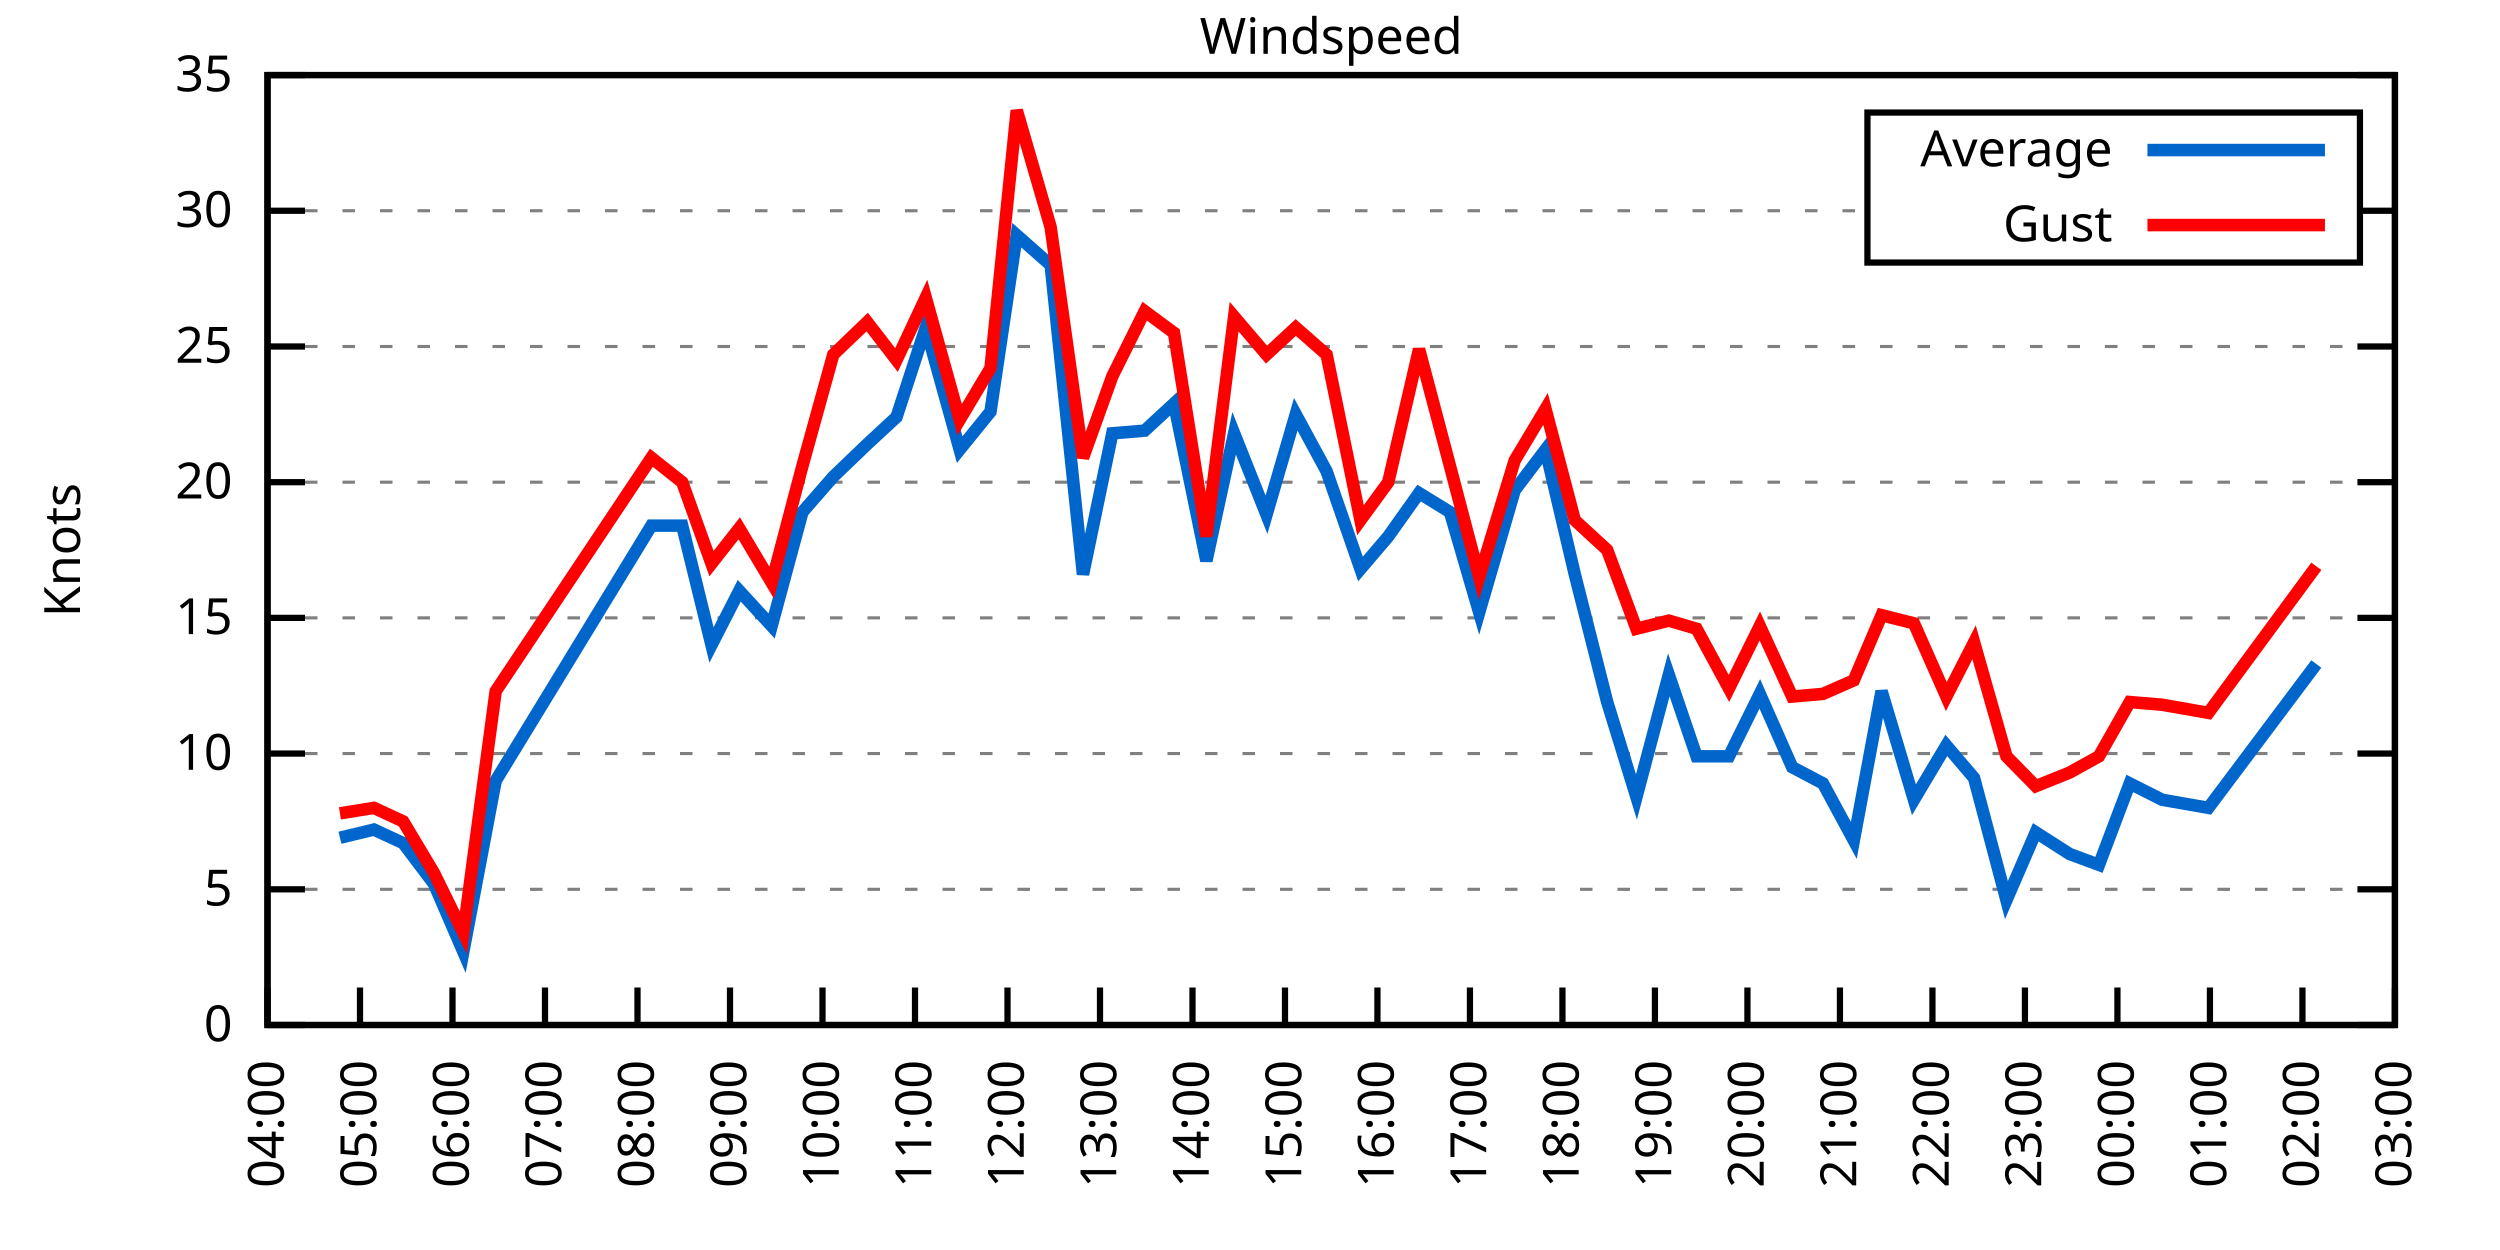
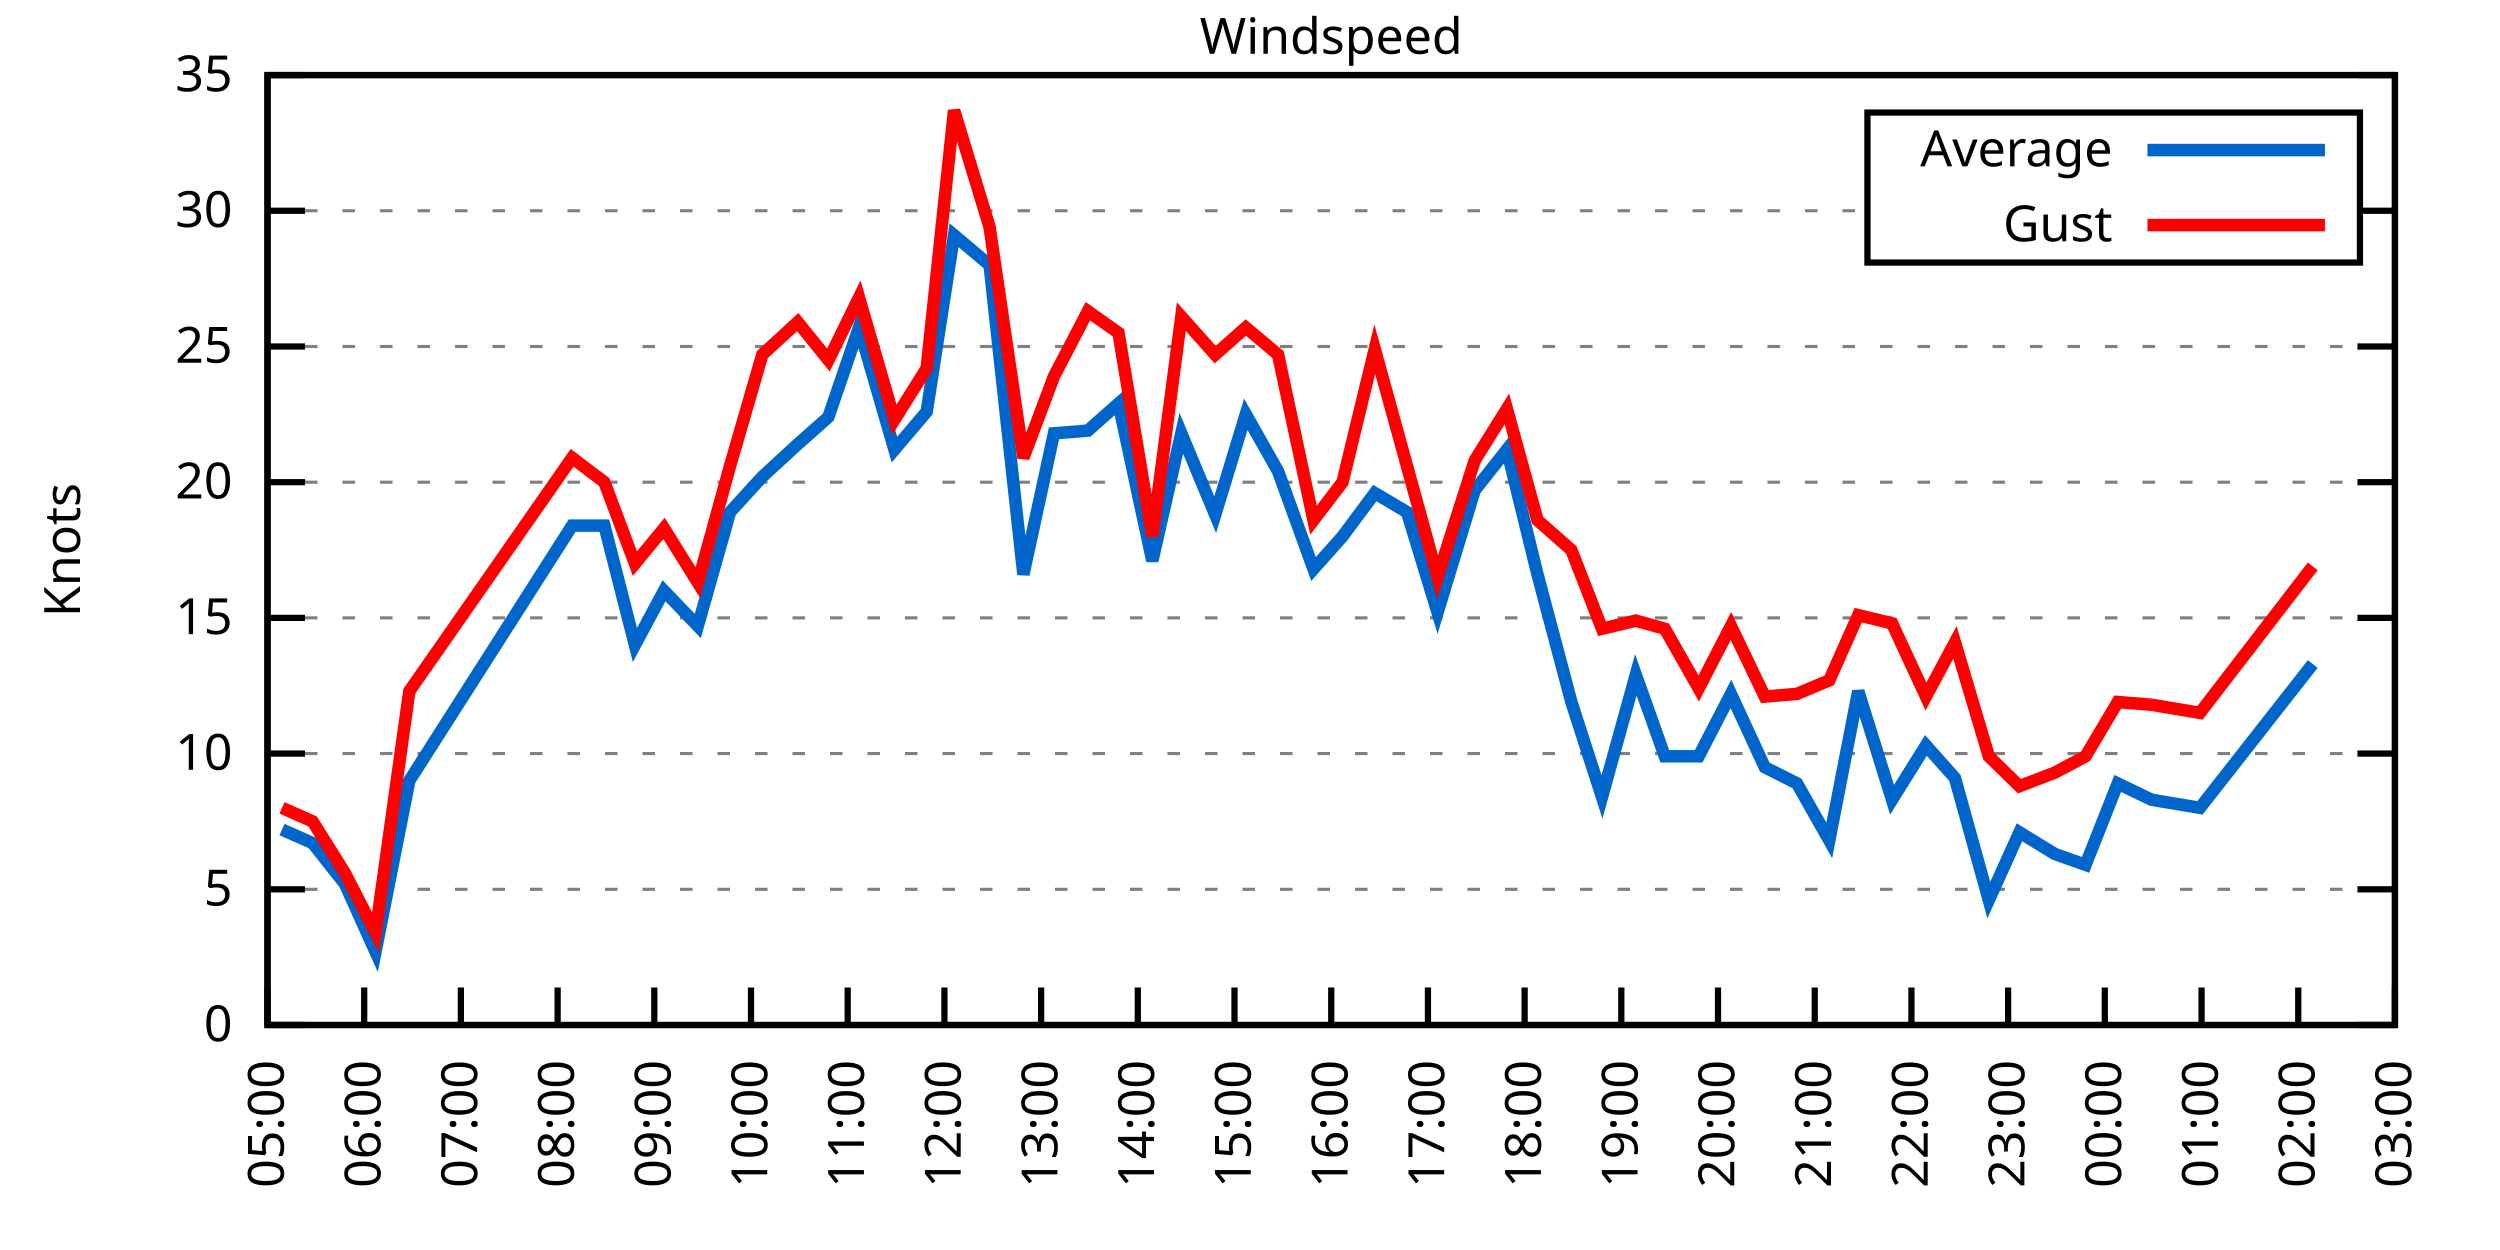
<svg xmlns="http://www.w3.org/2000/svg" xmlns:xlink="http://www.w3.org/1999/xlink" width="400" height="200" viewBox="0 0 400 200">
  <g id="gnuplot_canvas">
    <rect x="0" y="0" width="400" height="200" fill="none" />
    <defs>
      <circle id="gpDot" r="0.5" stroke-width="0.5" stroke="currentColor" />
      <path id="gpPt0" stroke-width="0.333" stroke="currentColor" d="M-1,0 h2 M0,-1 v2" />
      <path id="gpPt1" stroke-width="0.333" stroke="currentColor" d="M-1,-1 L1,1 M1,-1 L-1,1" />
      <path id="gpPt2" stroke-width="0.333" stroke="currentColor" d="M-1,0 L1,0 M0,-1 L0,1 M-1,-1 L1,1 M-1,1 L1,-1" />
      <rect id="gpPt3" stroke-width="0.333" stroke="currentColor" x="-1" y="-1" width="2" height="2" />
      <rect id="gpPt4" stroke-width="0.333" stroke="currentColor" fill="currentColor" x="-1" y="-1" width="2" height="2" />
      <circle id="gpPt5" stroke-width="0.333" stroke="currentColor" cx="0" cy="0" r="1" />
      <use xlink:href="#gpPt5" id="gpPt6" fill="currentColor" stroke="none" />
      <path id="gpPt7" stroke-width="0.333" stroke="currentColor" d="M0,-1.33 L-1.33,0.67 L1.33,0.67 z" />
      <use xlink:href="#gpPt7" id="gpPt8" fill="currentColor" stroke="none" />
      <use xlink:href="#gpPt7" id="gpPt9" stroke="currentColor" transform="rotate(180)" />
      <use xlink:href="#gpPt9" id="gpPt10" fill="currentColor" stroke="none" />
      <use xlink:href="#gpPt3" id="gpPt11" stroke="currentColor" transform="rotate(45)" />
      <use xlink:href="#gpPt11" id="gpPt12" fill="currentColor" stroke="none" />
      <path id="gpPt13" stroke-width="0.333" stroke="currentColor" d="M0,1.330 L1.265,0.411 L0.782,-1.067 L-0.782,-1.076 L-1.265,0.411 z" />
      <use xlink:href="#gpPt13" id="gpPt14" fill="currentColor" stroke="none" />
      <filter id="textbox" filterUnits="objectBoundingBox" x="0" y="0" height="1" width="1">
        <feFlood flood-color="white" flood-opacity="1" result="bgnd" />
        <feComposite in="SourceGraphic" in2="bgnd" operator="atop" />
      </filter>
      <filter id="greybox" filterUnits="objectBoundingBox" x="0" y="0" height="1" width="1">
        <feFlood flood-color="lightgrey" flood-opacity="1" result="grey" />
        <feComposite in="SourceGraphic" in2="grey" operator="atop" />
      </filter>
    </defs>
    <g fill="none" color="white" stroke="currentColor" stroke-width="1.00" stroke-linecap="butt" stroke-linejoin="miter">
</g>
    <g fill="none" color="black" stroke="currentColor" stroke-width="1.00" stroke-linecap="butt" stroke-linejoin="miter">
      <g stroke="none" shape-rendering="crispEdges">
        <polygon fill="rgb(255, 255, 255)" points="42.80,164.00 383.18,164.00 383.18,12.02 42.80,12.02 " />
      </g>
    </g>
    <g fill="none" color="black" stroke="currentColor" stroke-width="1.00" stroke-linecap="butt" stroke-linejoin="miter">
</g>
    <g fill="none" color="black" stroke="black" stroke-width="0.50" stroke-linecap="butt" stroke-linejoin="miter">
</g>
    <g fill="none" color="gray" stroke="currentColor" stroke-width="0.50" stroke-linecap="butt" stroke-linejoin="miter">
      <path stroke="gray" stroke-dasharray="2,4" class="gridline" d="M42.80,164.00 L383.19,164.00  " />
    </g>
    <g fill="none" color="gray" stroke="gray" stroke-width="1.00" stroke-linecap="butt" stroke-linejoin="miter">
</g>
    <g fill="none" color="black" stroke="currentColor" stroke-width="1.00" stroke-linecap="butt" stroke-linejoin="miter">
      <path stroke="black" d="M42.80,164.00 L48.80,164.00 M383.19,164.00 L377.19,164.00  " />
      <g transform="translate(37.20,166.60)" stroke="none" fill="black" font-family="Sans" font-size="8.00" text-anchor="end">
        <text>
          <tspan font-family="Sans"> 0</tspan>
        </text>
      </g>
    </g>
    <g fill="none" color="black" stroke="currentColor" stroke-width="1.00" stroke-linecap="butt" stroke-linejoin="miter">
</g>
    <g fill="none" color="black" stroke="black" stroke-width="0.50" stroke-linecap="butt" stroke-linejoin="miter">
</g>
    <g fill="none" color="gray" stroke="currentColor" stroke-width="0.50" stroke-linecap="butt" stroke-linejoin="miter">
      <path stroke="gray" stroke-dasharray="2,4" class="gridline" d="M42.80,142.29 L383.19,142.29  " />
    </g>
    <g fill="none" color="gray" stroke="gray" stroke-width="1.00" stroke-linecap="butt" stroke-linejoin="miter">
</g>
    <g fill="none" color="black" stroke="currentColor" stroke-width="1.00" stroke-linecap="butt" stroke-linejoin="miter">
      <path stroke="black" d="M42.80,142.29 L48.80,142.29 M383.19,142.29 L377.19,142.29  " />
      <g transform="translate(37.20,144.89)" stroke="none" fill="black" font-family="Sans" font-size="8.00" text-anchor="end">
        <text>
          <tspan font-family="Sans"> 5</tspan>
        </text>
      </g>
    </g>
    <g fill="none" color="black" stroke="currentColor" stroke-width="1.00" stroke-linecap="butt" stroke-linejoin="miter">
</g>
    <g fill="none" color="black" stroke="black" stroke-width="0.50" stroke-linecap="butt" stroke-linejoin="miter">
</g>
    <g fill="none" color="gray" stroke="currentColor" stroke-width="0.50" stroke-linecap="butt" stroke-linejoin="miter">
      <path stroke="gray" stroke-dasharray="2,4" class="gridline" d="M42.80,120.57 L383.19,120.57  " />
    </g>
    <g fill="none" color="gray" stroke="gray" stroke-width="1.00" stroke-linecap="butt" stroke-linejoin="miter">
</g>
    <g fill="none" color="black" stroke="currentColor" stroke-width="1.00" stroke-linecap="butt" stroke-linejoin="miter">
      <path stroke="black" d="M42.80,120.57 L48.80,120.57 M383.19,120.57 L377.19,120.57  " />
      <g transform="translate(37.20,123.17)" stroke="none" fill="black" font-family="Sans" font-size="8.00" text-anchor="end">
        <text>
          <tspan font-family="Sans"> 10</tspan>
        </text>
      </g>
    </g>
    <g fill="none" color="black" stroke="currentColor" stroke-width="1.00" stroke-linecap="butt" stroke-linejoin="miter">
</g>
    <g fill="none" color="black" stroke="black" stroke-width="0.50" stroke-linecap="butt" stroke-linejoin="miter">
</g>
    <g fill="none" color="gray" stroke="currentColor" stroke-width="0.50" stroke-linecap="butt" stroke-linejoin="miter">
      <path stroke="gray" stroke-dasharray="2,4" class="gridline" d="M42.80,98.86 L383.19,98.86  " />
    </g>
    <g fill="none" color="gray" stroke="gray" stroke-width="1.00" stroke-linecap="butt" stroke-linejoin="miter">
</g>
    <g fill="none" color="black" stroke="currentColor" stroke-width="1.00" stroke-linecap="butt" stroke-linejoin="miter">
      <path stroke="black" d="M42.80,98.86 L48.80,98.86 M383.19,98.86 L377.19,98.86  " />
      <g transform="translate(37.20,101.46)" stroke="none" fill="black" font-family="Sans" font-size="8.00" text-anchor="end">
        <text>
          <tspan font-family="Sans"> 15</tspan>
        </text>
      </g>
    </g>
    <g fill="none" color="black" stroke="currentColor" stroke-width="1.00" stroke-linecap="butt" stroke-linejoin="miter">
</g>
    <g fill="none" color="black" stroke="black" stroke-width="0.50" stroke-linecap="butt" stroke-linejoin="miter">
</g>
    <g fill="none" color="gray" stroke="currentColor" stroke-width="0.50" stroke-linecap="butt" stroke-linejoin="miter">
      <path stroke="gray" stroke-dasharray="2,4" class="gridline" d="M42.80,77.15 L383.19,77.15  " />
    </g>
    <g fill="none" color="gray" stroke="gray" stroke-width="1.00" stroke-linecap="butt" stroke-linejoin="miter">
</g>
    <g fill="none" color="black" stroke="currentColor" stroke-width="1.00" stroke-linecap="butt" stroke-linejoin="miter">
      <path stroke="black" d="M42.80,77.15 L48.80,77.15 M383.19,77.15 L377.19,77.15  " />
      <g transform="translate(37.20,79.75)" stroke="none" fill="black" font-family="Sans" font-size="8.00" text-anchor="end">
        <text>
          <tspan font-family="Sans"> 20</tspan>
        </text>
      </g>
    </g>
    <g fill="none" color="black" stroke="currentColor" stroke-width="1.00" stroke-linecap="butt" stroke-linejoin="miter">
</g>
    <g fill="none" color="black" stroke="black" stroke-width="0.50" stroke-linecap="butt" stroke-linejoin="miter">
</g>
    <g fill="none" color="gray" stroke="currentColor" stroke-width="0.50" stroke-linecap="butt" stroke-linejoin="miter">
      <path stroke="gray" stroke-dasharray="2,4" class="gridline" d="M42.80,55.44 L383.19,55.44  " />
    </g>
    <g fill="none" color="gray" stroke="gray" stroke-width="1.00" stroke-linecap="butt" stroke-linejoin="miter">
</g>
    <g fill="none" color="black" stroke="currentColor" stroke-width="1.00" stroke-linecap="butt" stroke-linejoin="miter">
      <path stroke="black" d="M42.80,55.44 L48.80,55.44 M383.19,55.44 L377.19,55.44  " />
      <g transform="translate(37.20,58.04)" stroke="none" fill="black" font-family="Sans" font-size="8.00" text-anchor="end">
        <text>
          <tspan font-family="Sans"> 25</tspan>
        </text>
      </g>
    </g>
    <g fill="none" color="black" stroke="currentColor" stroke-width="1.00" stroke-linecap="butt" stroke-linejoin="miter">
</g>
    <g fill="none" color="black" stroke="black" stroke-width="0.50" stroke-linecap="butt" stroke-linejoin="miter">
</g>
    <g fill="none" color="gray" stroke="currentColor" stroke-width="0.50" stroke-linecap="butt" stroke-linejoin="miter">
      <path stroke="gray" stroke-dasharray="2,4" class="gridline" d="M42.80,33.72 L298.79,33.72 M377.59,33.72 L383.19,33.72  " />
    </g>
    <g fill="none" color="gray" stroke="gray" stroke-width="1.00" stroke-linecap="butt" stroke-linejoin="miter">
</g>
    <g fill="none" color="black" stroke="currentColor" stroke-width="1.00" stroke-linecap="butt" stroke-linejoin="miter">
      <path stroke="black" d="M42.80,33.72 L48.80,33.72 M383.19,33.72 L377.19,33.72  " />
      <g transform="translate(37.20,36.32)" stroke="none" fill="black" font-family="Sans" font-size="8.00" text-anchor="end">
        <text>
          <tspan font-family="Sans"> 30</tspan>
        </text>
      </g>
    </g>
    <g fill="none" color="black" stroke="currentColor" stroke-width="1.00" stroke-linecap="butt" stroke-linejoin="miter">
</g>
    <g fill="none" color="black" stroke="black" stroke-width="0.50" stroke-linecap="butt" stroke-linejoin="miter">
</g>
    <g fill="none" color="gray" stroke="currentColor" stroke-width="0.50" stroke-linecap="butt" stroke-linejoin="miter">
      <path stroke="gray" stroke-dasharray="2,4" class="gridline" d="M42.80,12.01 L383.19,12.01  " />
    </g>
    <g fill="none" color="gray" stroke="gray" stroke-width="1.00" stroke-linecap="butt" stroke-linejoin="miter">
</g>
    <g fill="none" color="black" stroke="currentColor" stroke-width="1.00" stroke-linecap="butt" stroke-linejoin="miter">
      <path stroke="black" d="M42.80,12.01 L48.80,12.01 M383.19,12.01 L377.19,12.01  " />
      <g transform="translate(37.20,14.61)" stroke="none" fill="black" font-family="Sans" font-size="8.00" text-anchor="end">
        <text>
          <tspan font-family="Sans"> 35</tspan>
        </text>
      </g>
    </g>
    <g fill="none" color="black" stroke="currentColor" stroke-width="1.00" stroke-linecap="butt" stroke-linejoin="miter">
      <path stroke="black" d="M42.80,164.00 L42.80,158.00  " />
      <g transform="translate(45.40,169.60) rotate(270.00)" stroke="none" fill="black" font-family="Sans" font-size="8.00" text-anchor="end">
        <text>
-           <tspan font-family="Sans">04:00</tspan>
-         </text>
-       </g>
-     </g>
-     <g fill="none" color="black" stroke="currentColor" stroke-width="1.00" stroke-linecap="butt" stroke-linejoin="miter">
-       <path stroke="black" d="M57.60,164.00 L57.60,158.00  " />
-       <g transform="translate(60.20,169.60) rotate(270.00)" stroke="none" fill="black" font-family="Sans" font-size="8.00" text-anchor="end">
-         <text>
          <tspan font-family="Sans">05:00</tspan>
        </text>
      </g>
    </g>
    <g fill="none" color="black" stroke="currentColor" stroke-width="1.00" stroke-linecap="butt" stroke-linejoin="miter">
-       <path stroke="black" d="M72.40,164.00 L72.40,158.00  " />
-       <g transform="translate(75.00,169.60) rotate(270.00)" stroke="none" fill="black" font-family="Sans" font-size="8.00" text-anchor="end">
+       <path stroke="black" d="M58.27,164.00 L58.27,158.00  " />
+       <g transform="translate(60.87,169.60) rotate(270.00)" stroke="none" fill="black" font-family="Sans" font-size="8.00" text-anchor="end">
        <text>
          <tspan font-family="Sans">06:00</tspan>
        </text>
      </g>
    </g>
    <g fill="none" color="black" stroke="currentColor" stroke-width="1.00" stroke-linecap="butt" stroke-linejoin="miter">
-       <path stroke="black" d="M87.20,164.00 L87.20,158.00  " />
-       <g transform="translate(89.80,169.60) rotate(270.00)" stroke="none" fill="black" font-family="Sans" font-size="8.00" text-anchor="end">
+       <path stroke="black" d="M73.74,164.00 L73.74,158.00  " />
+       <g transform="translate(76.34,169.60) rotate(270.00)" stroke="none" fill="black" font-family="Sans" font-size="8.00" text-anchor="end">
        <text>
          <tspan font-family="Sans">07:00</tspan>
        </text>
      </g>
    </g>
    <g fill="none" color="black" stroke="currentColor" stroke-width="1.00" stroke-linecap="butt" stroke-linejoin="miter">
-       <path stroke="black" d="M102.00,164.00 L102.00,158.00  " />
-       <g transform="translate(104.60,169.60) rotate(270.00)" stroke="none" fill="black" font-family="Sans" font-size="8.00" text-anchor="end">
+       <path stroke="black" d="M89.22,164.00 L89.22,158.00  " />
+       <g transform="translate(91.82,169.60) rotate(270.00)" stroke="none" fill="black" font-family="Sans" font-size="8.00" text-anchor="end">
        <text>
          <tspan font-family="Sans">08:00</tspan>
        </text>
      </g>
    </g>
    <g fill="none" color="black" stroke="currentColor" stroke-width="1.00" stroke-linecap="butt" stroke-linejoin="miter">
-       <path stroke="black" d="M116.80,164.00 L116.80,158.00  " />
-       <g transform="translate(119.40,169.60) rotate(270.00)" stroke="none" fill="black" font-family="Sans" font-size="8.00" text-anchor="end">
+       <path stroke="black" d="M104.69,164.00 L104.69,158.00  " />
+       <g transform="translate(107.29,169.60) rotate(270.00)" stroke="none" fill="black" font-family="Sans" font-size="8.00" text-anchor="end">
        <text>
          <tspan font-family="Sans">09:00</tspan>
        </text>
      </g>
    </g>
    <g fill="none" color="black" stroke="currentColor" stroke-width="1.00" stroke-linecap="butt" stroke-linejoin="miter">
-       <path stroke="black" d="M131.60,164.00 L131.60,158.00  " />
-       <g transform="translate(134.20,169.60) rotate(270.00)" stroke="none" fill="black" font-family="Sans" font-size="8.00" text-anchor="end">
+       <path stroke="black" d="M120.16,164.00 L120.16,158.00  " />
+       <g transform="translate(122.76,169.60) rotate(270.00)" stroke="none" fill="black" font-family="Sans" font-size="8.00" text-anchor="end">
        <text>
          <tspan font-family="Sans">10:00</tspan>
        </text>
      </g>
    </g>
    <g fill="none" color="black" stroke="currentColor" stroke-width="1.00" stroke-linecap="butt" stroke-linejoin="miter">
-       <path stroke="black" d="M146.40,164.00 L146.40,158.00  " />
-       <g transform="translate(149.00,169.60) rotate(270.00)" stroke="none" fill="black" font-family="Sans" font-size="8.00" text-anchor="end">
+       <path stroke="black" d="M135.63,164.00 L135.63,158.00  " />
+       <g transform="translate(138.23,169.60) rotate(270.00)" stroke="none" fill="black" font-family="Sans" font-size="8.00" text-anchor="end">
        <text>
          <tspan font-family="Sans">11:00</tspan>
        </text>
      </g>
    </g>
    <g fill="none" color="black" stroke="currentColor" stroke-width="1.00" stroke-linecap="butt" stroke-linejoin="miter">
-       <path stroke="black" d="M161.20,164.00 L161.20,158.00  " />
-       <g transform="translate(163.80,169.60) rotate(270.00)" stroke="none" fill="black" font-family="Sans" font-size="8.00" text-anchor="end">
+       <path stroke="black" d="M151.11,164.00 L151.11,158.00  " />
+       <g transform="translate(153.71,169.60) rotate(270.00)" stroke="none" fill="black" font-family="Sans" font-size="8.00" text-anchor="end">
        <text>
          <tspan font-family="Sans">12:00</tspan>
        </text>
      </g>
    </g>
    <g fill="none" color="black" stroke="currentColor" stroke-width="1.00" stroke-linecap="butt" stroke-linejoin="miter">
-       <path stroke="black" d="M176.00,164.00 L176.00,158.00  " />
-       <g transform="translate(178.60,169.60) rotate(270.00)" stroke="none" fill="black" font-family="Sans" font-size="8.00" text-anchor="end">
+       <path stroke="black" d="M166.58,164.00 L166.58,158.00  " />
+       <g transform="translate(169.18,169.60) rotate(270.00)" stroke="none" fill="black" font-family="Sans" font-size="8.00" text-anchor="end">
        <text>
          <tspan font-family="Sans">13:00</tspan>
        </text>
      </g>
    </g>
    <g fill="none" color="black" stroke="currentColor" stroke-width="1.00" stroke-linecap="butt" stroke-linejoin="miter">
-       <path stroke="black" d="M190.80,164.00 L190.80,158.00  " />
-       <g transform="translate(193.40,169.60) rotate(270.00)" stroke="none" fill="black" font-family="Sans" font-size="8.00" text-anchor="end">
+       <path stroke="black" d="M182.05,164.00 L182.05,158.00  " />
+       <g transform="translate(184.65,169.60) rotate(270.00)" stroke="none" fill="black" font-family="Sans" font-size="8.00" text-anchor="end">
        <text>
          <tspan font-family="Sans">14:00</tspan>
        </text>
      </g>
    </g>
    <g fill="none" color="black" stroke="currentColor" stroke-width="1.00" stroke-linecap="butt" stroke-linejoin="miter">
-       <path stroke="black" d="M205.60,164.00 L205.60,158.00  " />
-       <g transform="translate(208.20,169.60) rotate(270.00)" stroke="none" fill="black" font-family="Sans" font-size="8.00" text-anchor="end">
+       <path stroke="black" d="M197.52,164.00 L197.52,158.00  " />
+       <g transform="translate(200.12,169.60) rotate(270.00)" stroke="none" fill="black" font-family="Sans" font-size="8.00" text-anchor="end">
        <text>
          <tspan font-family="Sans">15:00</tspan>
        </text>
      </g>
    </g>
    <g fill="none" color="black" stroke="currentColor" stroke-width="1.00" stroke-linecap="butt" stroke-linejoin="miter">
-       <path stroke="black" d="M220.39,164.00 L220.39,158.00  " />
-       <g transform="translate(222.99,169.60) rotate(270.00)" stroke="none" fill="black" font-family="Sans" font-size="8.00" text-anchor="end">
+       <path stroke="black" d="M213.00,164.00 L213.00,158.00  " />
+       <g transform="translate(215.60,169.60) rotate(270.00)" stroke="none" fill="black" font-family="Sans" font-size="8.00" text-anchor="end">
        <text>
          <tspan font-family="Sans">16:00</tspan>
        </text>
      </g>
    </g>
    <g fill="none" color="black" stroke="currentColor" stroke-width="1.00" stroke-linecap="butt" stroke-linejoin="miter">
-       <path stroke="black" d="M235.19,164.00 L235.19,158.00  " />
-       <g transform="translate(237.79,169.60) rotate(270.00)" stroke="none" fill="black" font-family="Sans" font-size="8.00" text-anchor="end">
+       <path stroke="black" d="M228.47,164.00 L228.47,158.00  " />
+       <g transform="translate(231.07,169.60) rotate(270.00)" stroke="none" fill="black" font-family="Sans" font-size="8.00" text-anchor="end">
        <text>
          <tspan font-family="Sans">17:00</tspan>
        </text>
      </g>
    </g>
    <g fill="none" color="black" stroke="currentColor" stroke-width="1.00" stroke-linecap="butt" stroke-linejoin="miter">
-       <path stroke="black" d="M249.99,164.00 L249.99,158.00  " />
-       <g transform="translate(252.59,169.60) rotate(270.00)" stroke="none" fill="black" font-family="Sans" font-size="8.00" text-anchor="end">
+       <path stroke="black" d="M243.94,164.00 L243.94,158.00  " />
+       <g transform="translate(246.54,169.60) rotate(270.00)" stroke="none" fill="black" font-family="Sans" font-size="8.00" text-anchor="end">
        <text>
          <tspan font-family="Sans">18:00</tspan>
        </text>
      </g>
    </g>
    <g fill="none" color="black" stroke="currentColor" stroke-width="1.00" stroke-linecap="butt" stroke-linejoin="miter">
-       <path stroke="black" d="M264.79,164.00 L264.79,158.00  " />
-       <g transform="translate(267.39,169.60) rotate(270.00)" stroke="none" fill="black" font-family="Sans" font-size="8.00" text-anchor="end">
+       <path stroke="black" d="M259.41,164.00 L259.41,158.00  " />
+       <g transform="translate(262.01,169.60) rotate(270.00)" stroke="none" fill="black" font-family="Sans" font-size="8.00" text-anchor="end">
        <text>
          <tspan font-family="Sans">19:00</tspan>
        </text>
      </g>
    </g>
    <g fill="none" color="black" stroke="currentColor" stroke-width="1.00" stroke-linecap="butt" stroke-linejoin="miter">
-       <path stroke="black" d="M279.59,164.00 L279.59,158.00  " />
-       <g transform="translate(282.19,169.60) rotate(270.00)" stroke="none" fill="black" font-family="Sans" font-size="8.00" text-anchor="end">
+       <path stroke="black" d="M274.88,164.00 L274.88,158.00  " />
+       <g transform="translate(277.48,169.60) rotate(270.00)" stroke="none" fill="black" font-family="Sans" font-size="8.00" text-anchor="end">
        <text>
          <tspan font-family="Sans">20:00</tspan>
        </text>
      </g>
    </g>
    <g fill="none" color="black" stroke="currentColor" stroke-width="1.00" stroke-linecap="butt" stroke-linejoin="miter">
-       <path stroke="black" d="M294.39,164.00 L294.39,158.00  " />
-       <g transform="translate(296.99,169.60) rotate(270.00)" stroke="none" fill="black" font-family="Sans" font-size="8.00" text-anchor="end">
+       <path stroke="black" d="M290.36,164.00 L290.36,158.00  " />
+       <g transform="translate(292.96,169.60) rotate(270.00)" stroke="none" fill="black" font-family="Sans" font-size="8.00" text-anchor="end">
        <text>
          <tspan font-family="Sans">21:00</tspan>
        </text>
      </g>
    </g>
    <g fill="none" color="black" stroke="currentColor" stroke-width="1.00" stroke-linecap="butt" stroke-linejoin="miter">
-       <path stroke="black" d="M309.19,164.00 L309.19,158.00  " />
-       <g transform="translate(311.79,169.60) rotate(270.00)" stroke="none" fill="black" font-family="Sans" font-size="8.00" text-anchor="end">
+       <path stroke="black" d="M305.83,164.00 L305.83,158.00  " />
+       <g transform="translate(308.43,169.60) rotate(270.00)" stroke="none" fill="black" font-family="Sans" font-size="8.00" text-anchor="end">
        <text>
          <tspan font-family="Sans">22:00</tspan>
        </text>
      </g>
    </g>
    <g fill="none" color="black" stroke="currentColor" stroke-width="1.00" stroke-linecap="butt" stroke-linejoin="miter">
-       <path stroke="black" d="M323.99,164.00 L323.99,158.00  " />
-       <g transform="translate(326.59,169.60) rotate(270.00)" stroke="none" fill="black" font-family="Sans" font-size="8.00" text-anchor="end">
+       <path stroke="black" d="M321.30,164.00 L321.30,158.00  " />
+       <g transform="translate(323.90,169.60) rotate(270.00)" stroke="none" fill="black" font-family="Sans" font-size="8.00" text-anchor="end">
        <text>
          <tspan font-family="Sans">23:00</tspan>
        </text>
      </g>
    </g>
    <g fill="none" color="black" stroke="currentColor" stroke-width="1.00" stroke-linecap="butt" stroke-linejoin="miter">
-       <path stroke="black" d="M338.79,164.00 L338.79,158.00  " />
-       <g transform="translate(341.39,169.60) rotate(270.00)" stroke="none" fill="black" font-family="Sans" font-size="8.00" text-anchor="end">
+       <path stroke="black" d="M336.77,164.00 L336.77,158.00  " />
+       <g transform="translate(339.37,169.60) rotate(270.00)" stroke="none" fill="black" font-family="Sans" font-size="8.00" text-anchor="end">
        <text>
          <tspan font-family="Sans">00:00</tspan>
        </text>
      </g>
    </g>
    <g fill="none" color="black" stroke="currentColor" stroke-width="1.00" stroke-linecap="butt" stroke-linejoin="miter">
-       <path stroke="black" d="M353.59,164.00 L353.59,158.00  " />
-       <g transform="translate(356.19,169.60) rotate(270.00)" stroke="none" fill="black" font-family="Sans" font-size="8.00" text-anchor="end">
+       <path stroke="black" d="M352.25,164.00 L352.25,158.00  " />
+       <g transform="translate(354.85,169.60) rotate(270.00)" stroke="none" fill="black" font-family="Sans" font-size="8.00" text-anchor="end">
        <text>
          <tspan font-family="Sans">01:00</tspan>
        </text>
      </g>
    </g>
    <g fill="none" color="black" stroke="currentColor" stroke-width="1.00" stroke-linecap="butt" stroke-linejoin="miter">
-       <path stroke="black" d="M368.39,164.00 L368.39,158.00  " />
-       <g transform="translate(370.99,169.60) rotate(270.00)" stroke="none" fill="black" font-family="Sans" font-size="8.00" text-anchor="end">
+       <path stroke="black" d="M367.72,164.00 L367.72,158.00  " />
+       <g transform="translate(370.32,169.60) rotate(270.00)" stroke="none" fill="black" font-family="Sans" font-size="8.00" text-anchor="end">
        <text>
          <tspan font-family="Sans">02:00</tspan>
        </text>
      </g>
    </g>
    <g fill="none" color="black" stroke="currentColor" stroke-width="1.00" stroke-linecap="butt" stroke-linejoin="miter">
      <path stroke="black" d="M383.19,164.00 L383.19,158.00  " />
      <g transform="translate(385.79,169.60) rotate(270.00)" stroke="none" fill="black" font-family="Sans" font-size="8.00" text-anchor="end">
        <text>
          <tspan font-family="Sans">03:00</tspan>
        </text>
      </g>
    </g>
    <g fill="none" color="black" stroke="currentColor" stroke-width="1.00" stroke-linecap="butt" stroke-linejoin="miter">
</g>
    <g fill="none" color="black" stroke="currentColor" stroke-width="1.00" stroke-linecap="butt" stroke-linejoin="miter">
      <path stroke="black" d="M42.80,12.01 L42.80,164.00 L383.19,164.00 L383.19,12.01 L42.80,12.01 Z  " />
    </g>
    <g fill="none" color="black" stroke="currentColor" stroke-width="1.00" stroke-linecap="butt" stroke-linejoin="miter">
</g>
    <g fill="none" color="black" stroke="currentColor" stroke-width="1.00" stroke-linecap="butt" stroke-linejoin="miter">
      <path stroke="black" d="M298.79,42.01 L298.79,18.01 L377.59,18.01 L377.59,42.01 L298.79,42.01 Z  " />
    </g>
    <g id="Windspeed_plot_1">
      <g fill="none" color="white" stroke="black" stroke-width="2.00" stroke-linecap="butt" stroke-linejoin="miter">
</g>
      <g fill="none" color="black" stroke="currentColor" stroke-width="2.00" stroke-linecap="butt" stroke-linejoin="miter">
        <g transform="translate(337.99,26.61)" stroke="none" fill="black" font-family="Sans" font-size="8.00" text-anchor="end">
          <text>
            <tspan font-family="Sans">Average</tspan>
          </text>
        </g>
      </g>
      <g fill="none" color="black" stroke="currentColor" stroke-width="2.00" stroke-linecap="butt" stroke-linejoin="miter">
-         <path stroke="rgb(  0, 102, 204)" d="M343.59,24.01 L371.99,24.01 M54.39,134.04 L59.82,132.73 L64.51,134.90 L69.44,141.42 L74.13,152.28 L79.31,124.92   L104.22,84.10 L109.15,84.10 L113.84,103.20 L118.28,94.52 L123.46,100.16 L128.39,81.93 L133.32,76.28 L138.75,71.07   L143.44,66.73 L148.12,52.40 L153.55,71.94 L158.48,65.86 L162.68,37.63 L168.10,42.41 L173.28,91.91 L177.97,69.33   L183.15,68.90 L187.84,64.56 L193.02,89.74 L197.46,69.33 L202.64,82.36 L207.32,66.29 L212.26,75.41 L217.68,91.04   L222.12,85.83 L227.05,78.89 L231.99,81.93 L236.67,97.99 L242.35,78.45 L247.28,71.94 L251.97,91.91 L257.15,112.32   L261.83,127.52 L267.01,107.98 L271.45,121.01 L276.63,121.01 L281.57,111.02 L286.75,122.75 L291.68,125.35 L296.61,134.47   L301.05,110.59 L306.23,127.96 L311.41,119.27 L315.85,124.48 L321.03,144.02 L325.72,133.17 L331.14,136.64 L335.83,138.38   L340.76,125.35 L345.94,127.96 L353.34,129.26 L370.61,106.24  " />
+         <path stroke="rgb(  0, 102, 204)" d="M343.59,24.01 L371.99,24.01 M45.12,132.73 L50.02,134.90 L55.18,141.42 L60.08,152.28 L65.49,124.92 L91.54,84.10   L96.70,84.10 L101.59,103.20 L106.24,94.52 L111.65,100.16 L116.81,81.93 L121.97,76.28 L127.64,71.07 L132.54,66.73   L137.44,52.40 L143.11,71.94 L148.27,65.86 L152.65,37.63 L158.33,42.41 L163.74,91.91 L168.64,69.33 L174.06,68.90   L178.96,64.56 L184.37,89.74 L189.01,69.33 L194.43,82.36 L199.33,66.29 L204.49,75.41 L210.16,91.04 L214.80,85.83   L219.96,78.89 L225.11,81.93 L230.01,97.99 L235.95,78.45 L241.10,71.94 L246.00,91.91 L251.42,112.32 L256.32,127.52   L261.73,107.98 L266.37,121.01 L271.79,121.01 L276.95,111.02 L282.36,122.75 L287.52,125.35 L292.68,134.47 L297.32,110.59   L302.73,127.96 L308.15,119.27 L312.79,124.48 L318.21,144.02 L323.11,133.17 L328.78,136.64 L333.68,138.38 L338.84,125.35   L344.25,127.96 L351.99,129.26 L370.04,106.24  " />
      </g>
    </g>
    <g id="Windspeed_plot_2">
      <g fill="none" color="black" stroke="currentColor" stroke-width="2.00" stroke-linecap="butt" stroke-linejoin="miter">
        <g transform="translate(337.99,38.61)" stroke="none" fill="black" font-family="Sans" font-size="8.00" text-anchor="end">
          <text>
            <tspan font-family="Sans">Gust</tspan>
          </text>
        </g>
      </g>
      <g fill="none" color="black" stroke="currentColor" stroke-width="2.00" stroke-linecap="butt" stroke-linejoin="miter">
-         <path stroke="rgb(255,   0,   0)" d="M343.59,36.01 L371.99,36.01 M54.39,130.13 L59.82,129.26 L64.51,131.43 L69.44,139.68 L74.13,149.24 L79.31,110.59   L104.22,73.24 L109.15,77.15 L113.84,90.18 L118.28,84.53 L123.46,93.22 L128.39,74.54 L133.32,56.74 L138.75,51.53   L143.44,57.61 L148.12,47.62 L153.55,67.16 L158.48,58.91 L162.68,17.66 L168.10,36.33 L173.28,73.24 L177.97,60.21   L183.15,49.79 L187.84,53.26 L193.02,85.83 L197.46,50.66 L202.64,56.74 L207.32,52.40 L212.26,56.74 L217.68,83.23   L222.12,77.15 L227.05,55.87 L231.99,74.54 L236.67,92.35 L242.35,73.67 L247.28,65.42 L251.97,83.23 L257.15,88.00   L261.83,100.60 L267.01,99.30 L271.45,100.60 L276.63,110.15 L281.57,100.16 L286.75,111.45 L291.68,111.02 L296.61,108.85   L301.05,98.43 L306.23,99.73 L311.41,111.45 L315.85,102.77 L321.03,121.01 L325.72,125.79 L331.14,123.61 L335.83,121.01   L340.76,112.32 L345.94,112.76 L353.34,114.06 L370.61,90.61  " />
+         <path stroke="rgb(255,   0,   0)" d="M343.59,36.01 L371.99,36.01 M45.12,129.26 L50.02,131.43 L55.18,139.68 L60.08,149.24 L65.49,110.59 L91.54,73.24   L96.70,77.15 L101.59,90.18 L106.24,84.53 L111.65,93.22 L116.81,74.54 L121.97,56.74 L127.64,51.53 L132.54,57.61   L137.44,47.62 L143.11,67.16 L148.27,58.91 L152.65,17.66 L158.33,36.33 L163.74,73.24 L168.64,60.21 L174.06,49.79   L178.96,53.26 L184.37,85.83 L189.01,50.66 L194.43,56.74 L199.33,52.40 L204.49,56.74 L210.16,83.23 L214.80,77.15   L219.96,55.87 L225.11,74.54 L230.01,92.35 L235.95,73.67 L241.10,65.42 L246.00,83.23 L251.42,88.00 L256.32,100.60   L261.73,99.30 L266.37,100.60 L271.79,110.15 L276.95,100.16 L282.36,111.45 L287.52,111.02 L292.68,108.85 L297.32,98.43   L302.73,99.73 L308.15,111.45 L312.79,102.77 L318.21,121.01 L323.11,125.79 L328.78,123.61 L333.68,121.01 L338.84,112.32   L344.25,112.76 L351.99,114.06 L370.04,90.61  " />
      </g>
    </g>
    <g fill="none" color="black" stroke="currentColor" stroke-width="2.00" stroke-linecap="butt" stroke-linejoin="miter">
</g>
    <g fill="none" color="black" stroke="black" stroke-width="1.00" stroke-linecap="butt" stroke-linejoin="miter">
</g>
    <g fill="none" color="black" stroke="currentColor" stroke-width="1.00" stroke-linecap="butt" stroke-linejoin="miter">
      <path stroke="black" d="M42.80,12.01 L42.80,164.00 L383.19,164.00 L383.19,12.01 L42.80,12.01 Z  " />
      <g transform="translate(12.80,88.01) rotate(270.00)" stroke="none" fill="black" font-family="Sans" font-size="8.00" text-anchor="middle">
        <text>
          <tspan font-family="Sans">Knots</tspan>
        </text>
      </g>
    </g>
    <g fill="none" color="black" stroke="currentColor" stroke-width="1.00" stroke-linecap="butt" stroke-linejoin="miter">
</g>
    <g fill="none" color="black" stroke="currentColor" stroke-width="1.00" stroke-linecap="butt" stroke-linejoin="miter">
      <g transform="translate(212.99,8.61)" stroke="none" fill="black" font-family="Sans" font-size="8.00" text-anchor="middle">
        <text>
          <tspan font-family="Sans">Windspeed</tspan>
        </text>
      </g>
    </g>
    <g fill="none" color="black" stroke="currentColor" stroke-width="1.00" stroke-linecap="butt" stroke-linejoin="miter">
</g>
  </g>
</svg>
